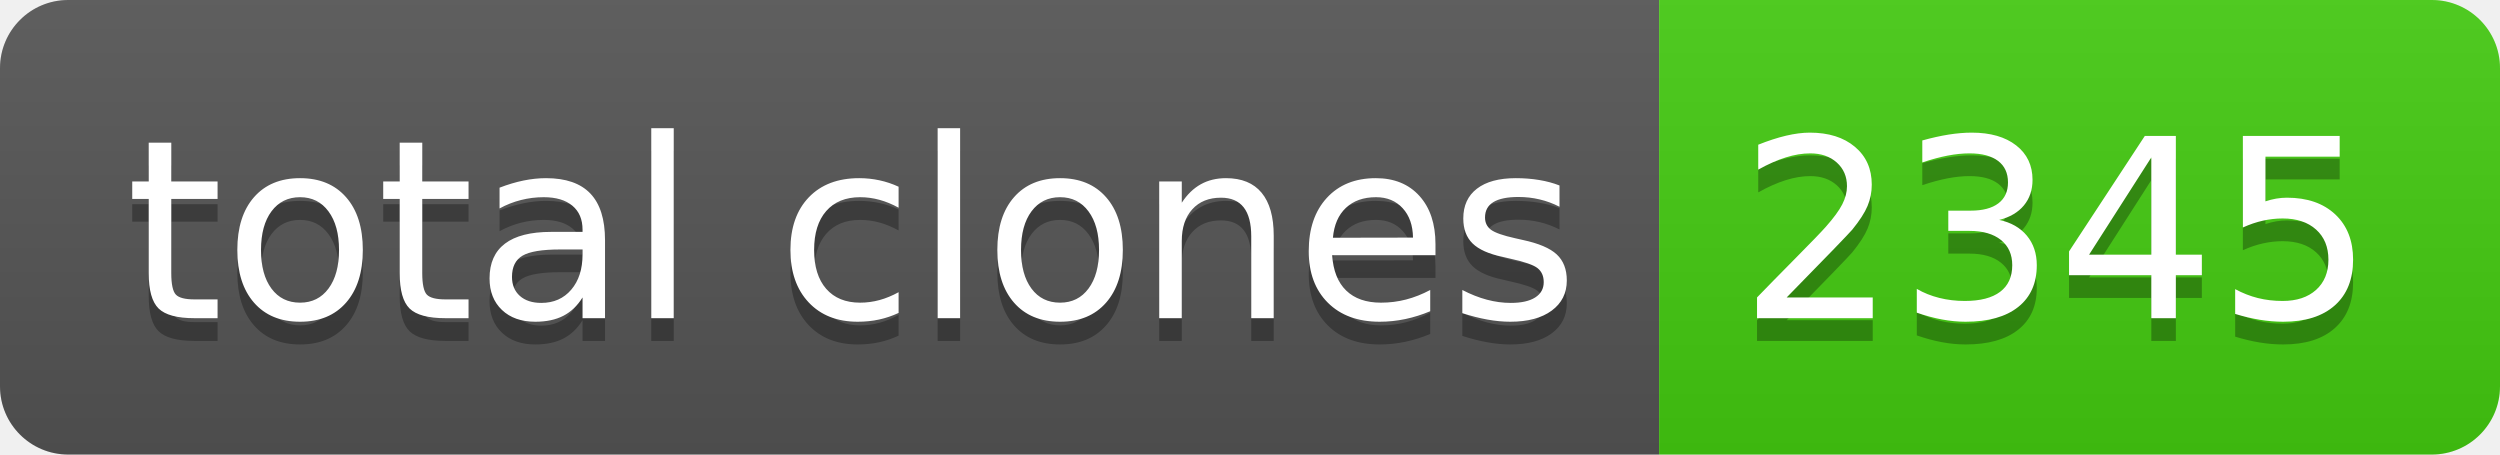
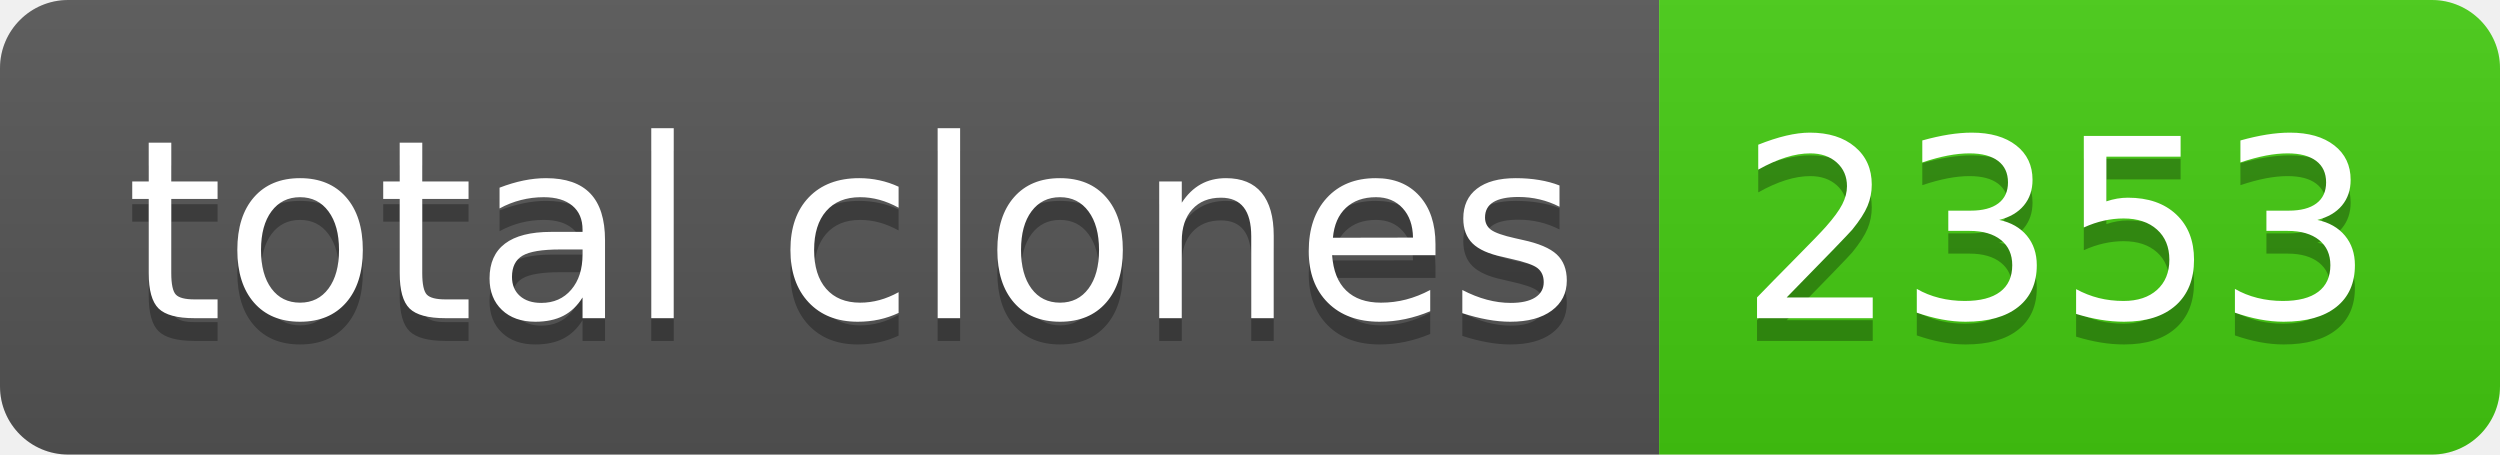
- <svg xmlns="http://www.w3.org/2000/svg" width="110" height="20" role="img" aria-label="total clones: 2345">
+ <svg xmlns="http://www.w3.org/2000/svg" width="110" height="20" role="img" aria-label="total clones: 2353">
  <linearGradient id="s" x2="0" y2="100%">
    <stop offset="0" stop-color="#bbb" stop-opacity=".1" />
    <stop offset="1" stop-opacity=".1" />
  </linearGradient>
  <clipPath id="r">
    <rect width="110" height="20" rx="3" fill="#fff" />
  </clipPath>
  <g clip-path="url(#r)">
    <rect width="73" height="20" fill="#555" />
    <rect x="73" width="37" height="20" fill="#4c1" />
    <rect width="110" height="20" fill="url(#s)" />
  </g>
  <g fill="#fff" text-anchor="middle" font-family="Verdana,Geneva,DejaVu Sans,sans-serif" text-rendering="geometricPrecision" font-size="110">
    <text aria-hidden="true" x="375" y="150" fill="#010101" fill-opacity=".3" transform="scale(.1)" textLength="630">total clones</text>
    <text x="375" y="140" transform="scale(.1)" fill="#fff" textLength="630">total clones</text>
-     <text aria-hidden="true" x="905" y="150" fill="#010101" fill-opacity=".3" transform="scale(.1)" textLength="270">2345</text>
-     <text x="905" y="140" transform="scale(.1)" fill="#fff" textLength="270">2345</text>
+     <text aria-hidden="true" x="905" y="150" fill="#010101" fill-opacity=".3" transform="scale(.1)" textLength="270">2353</text>
+     <text x="905" y="140" transform="scale(.1)" fill="#fff" textLength="270">2353</text>
  </g>
</svg>
